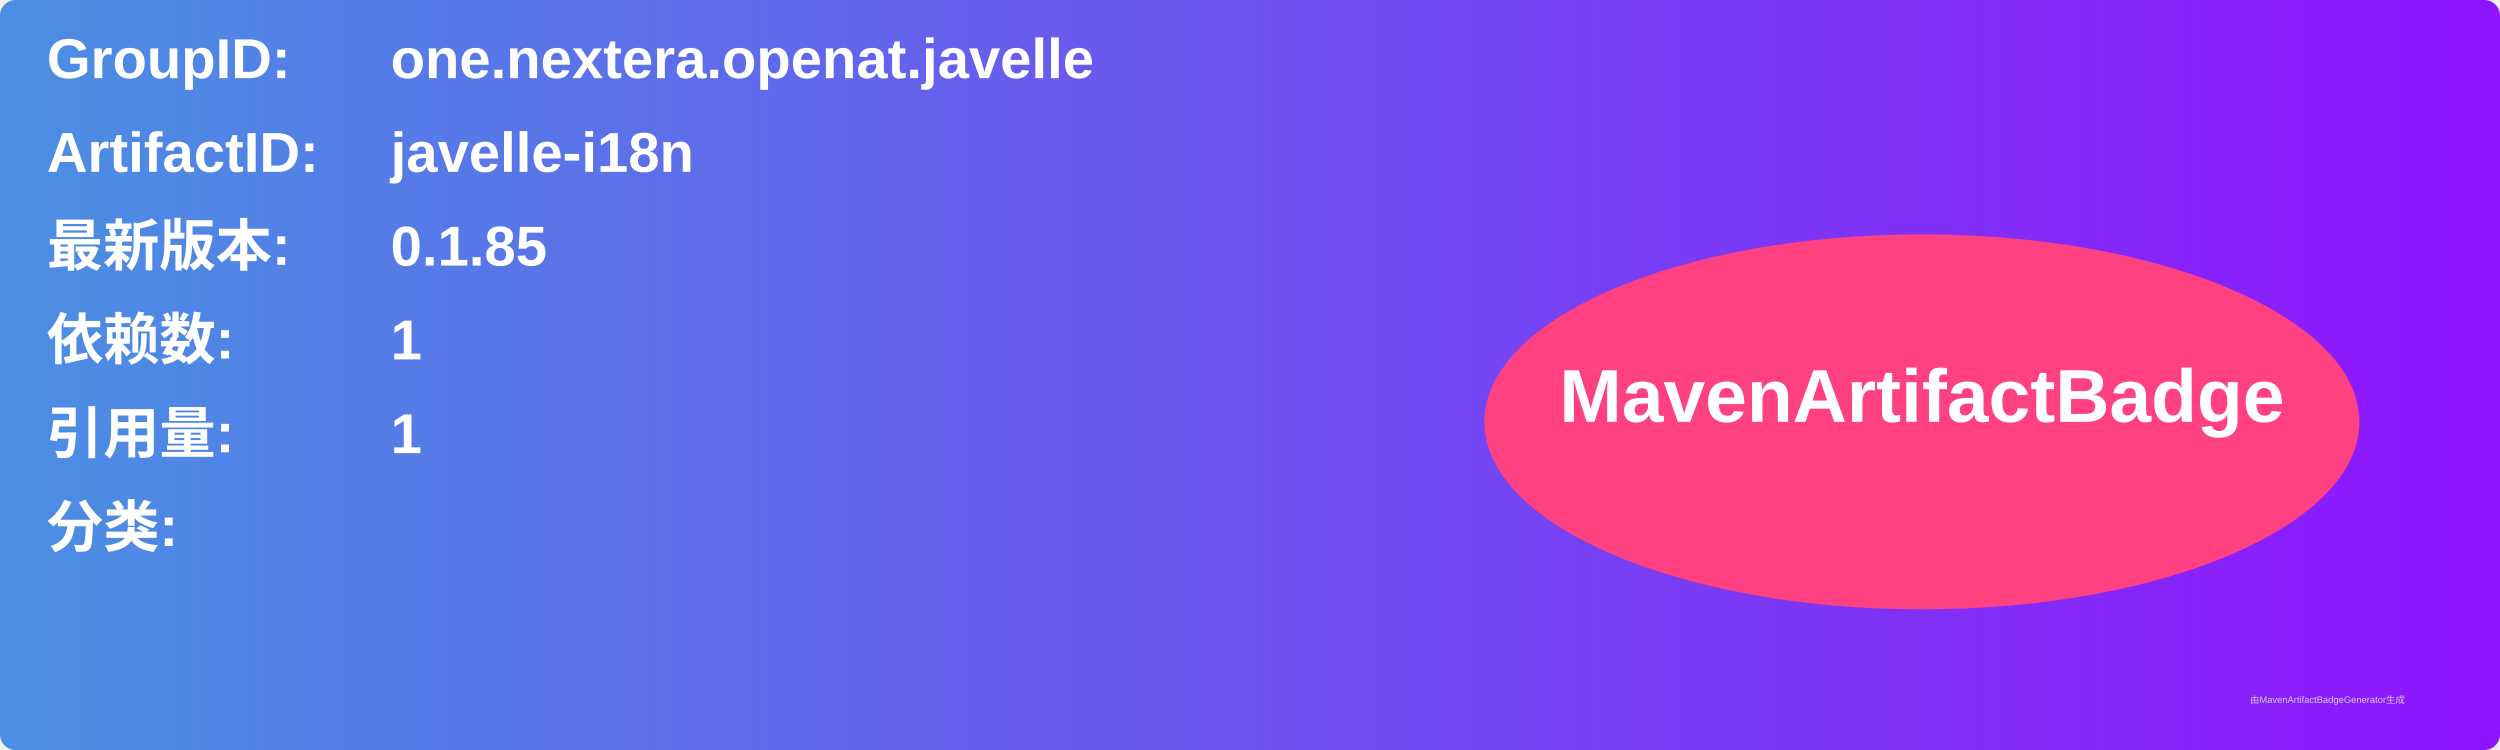
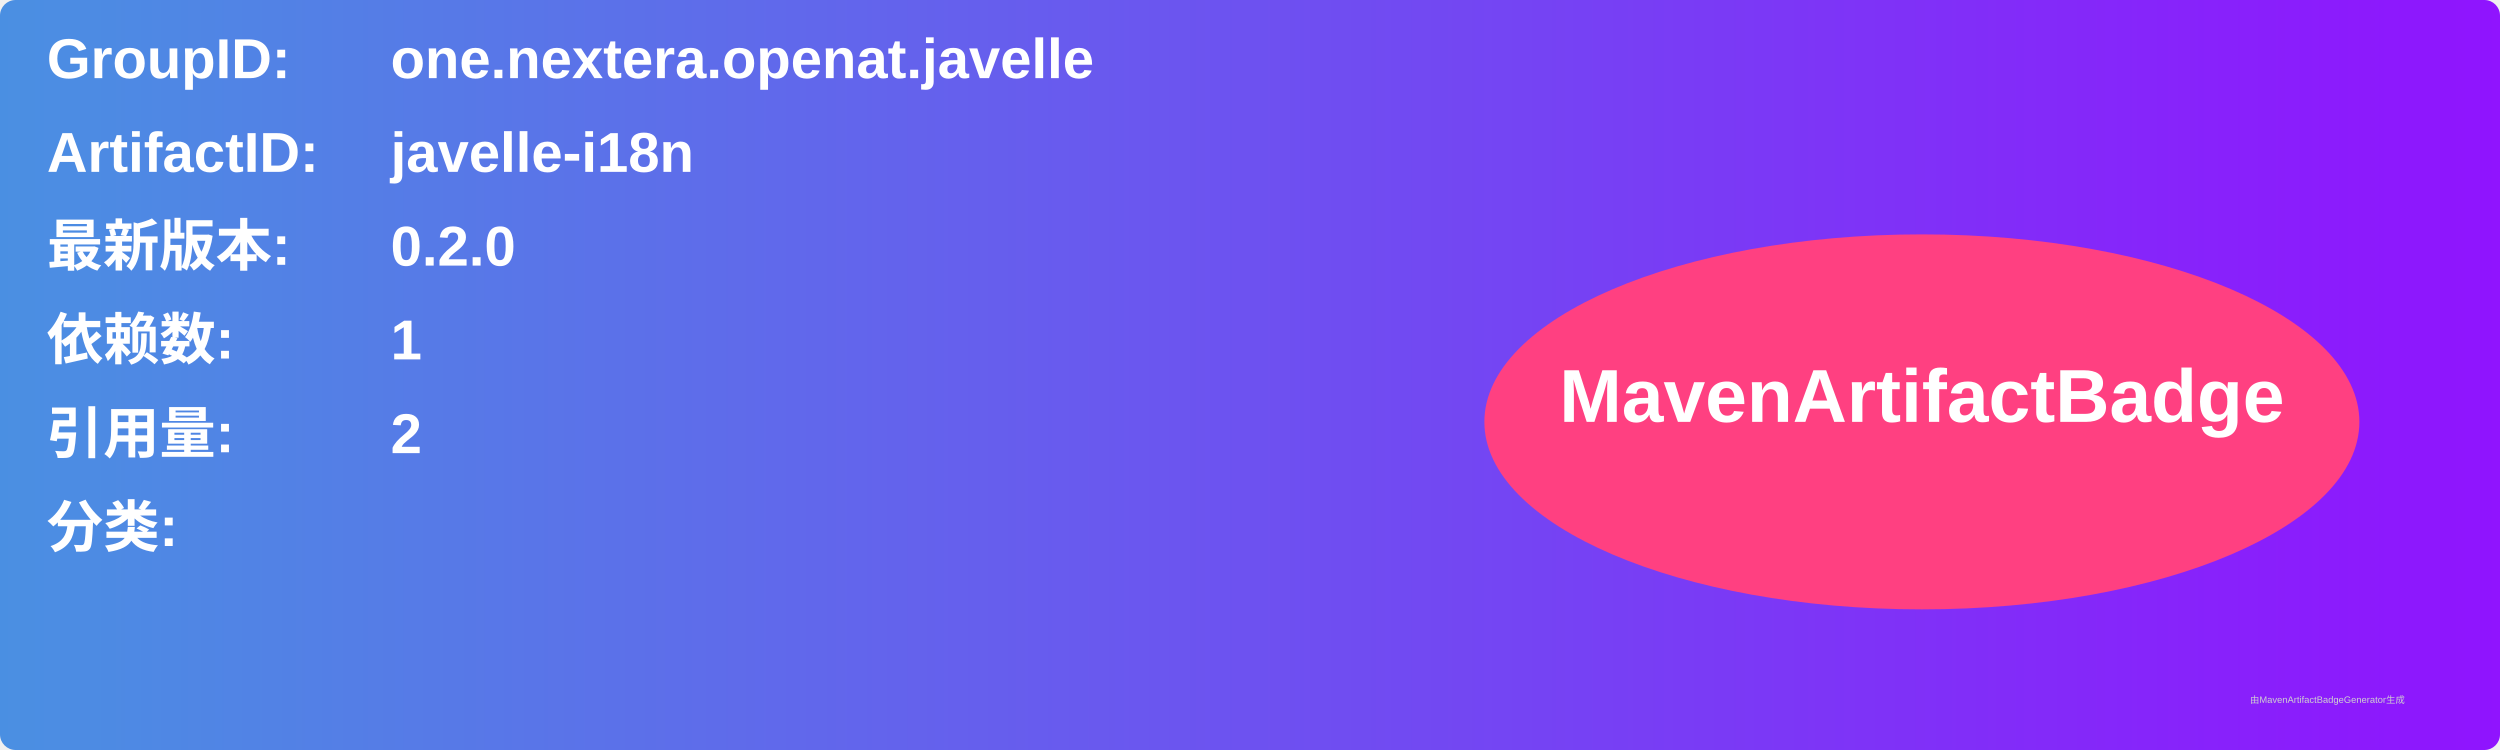
<svg xmlns="http://www.w3.org/2000/svg" width="800" height="240" viewBox="0 0 800 240">
  <linearGradient id="grad" x1="0%" y1="0%" x2="100%" y2="0%">
    <stop offset="0%" stop-color="#4a90e2" />
    <stop offset="100%" stop-color="#9013fe" />
  </linearGradient>
  <rect width="100%" height="100%" rx="5" ry="5" fill="url(#grad)" />
  <g transform="translate(15, 15)">
    <text x="0" y="10" font-family="Arial" font-size="18" fill="white" font-weight="bold" width="260">GroupID:</text>
    <text x="110" y="10" font-family="Arial" font-size="18" fill="white" font-weight="bold" width="460">one.nextera.openat.javelle</text>
    <text x="0" y="40" font-family="Arial" font-size="18" fill="white" font-weight="bold" width="260">ArtifactID:</text>
    <text x="110" y="40" font-family="Arial" font-size="18" fill="white" font-weight="bold" width="460">javelle-i18n</text>
    <text x="0" y="70" font-family="Arial" font-size="18" fill="white" font-weight="bold">最新版本:</text>
    <text x="110" y="70" font-family="Arial" font-size="18" fill="white" font-weight="bold">
-       <tspan font-weight="bold">0.1.85</tspan>
+       <tspan font-weight="bold">0.2.0</tspan>
    </text>
    <text x="0" y="100" font-family="Arial" font-size="18" fill="white" font-weight="bold">依赖数: </text>
    <text x="110" y="100" font-family="Arial" font-size="18" fill="white">
      <tspan font-weight="bold">1</tspan>
    </text>
    <text x="0" y="130" font-family="Arial" font-size="18" fill="white" font-weight="bold">引用量: </text>
    <text x="110" y="130" font-family="Arial" font-size="18" fill="white">
-       <tspan font-weight="bold">1</tspan>
+       <tspan font-weight="bold">2</tspan>
    </text>
    <text x="0" y="160" font-family="Arial" font-size="18" fill="white" font-weight="bold">分类:</text>
    <text x="10" y="190" font-family="Arial" font-size="10" fill="white">
      <tspan font-weight="bold" />
    </text>
    <ellipse cx="600" cy="120" rx="140" ry="60" fill="#ff4081" />
    <text x="600" y="120" text-anchor="middle" font-family="Arial" font-size="24" fill="white" font-weight="bold">MavenArtifactBadge</text>
  </g>
  <text x="720" y="225" font-family="Arial" font-size="3" fill="#d0d0d0">由MavenArtifactBadgeGenerator生成</text>
</svg>
